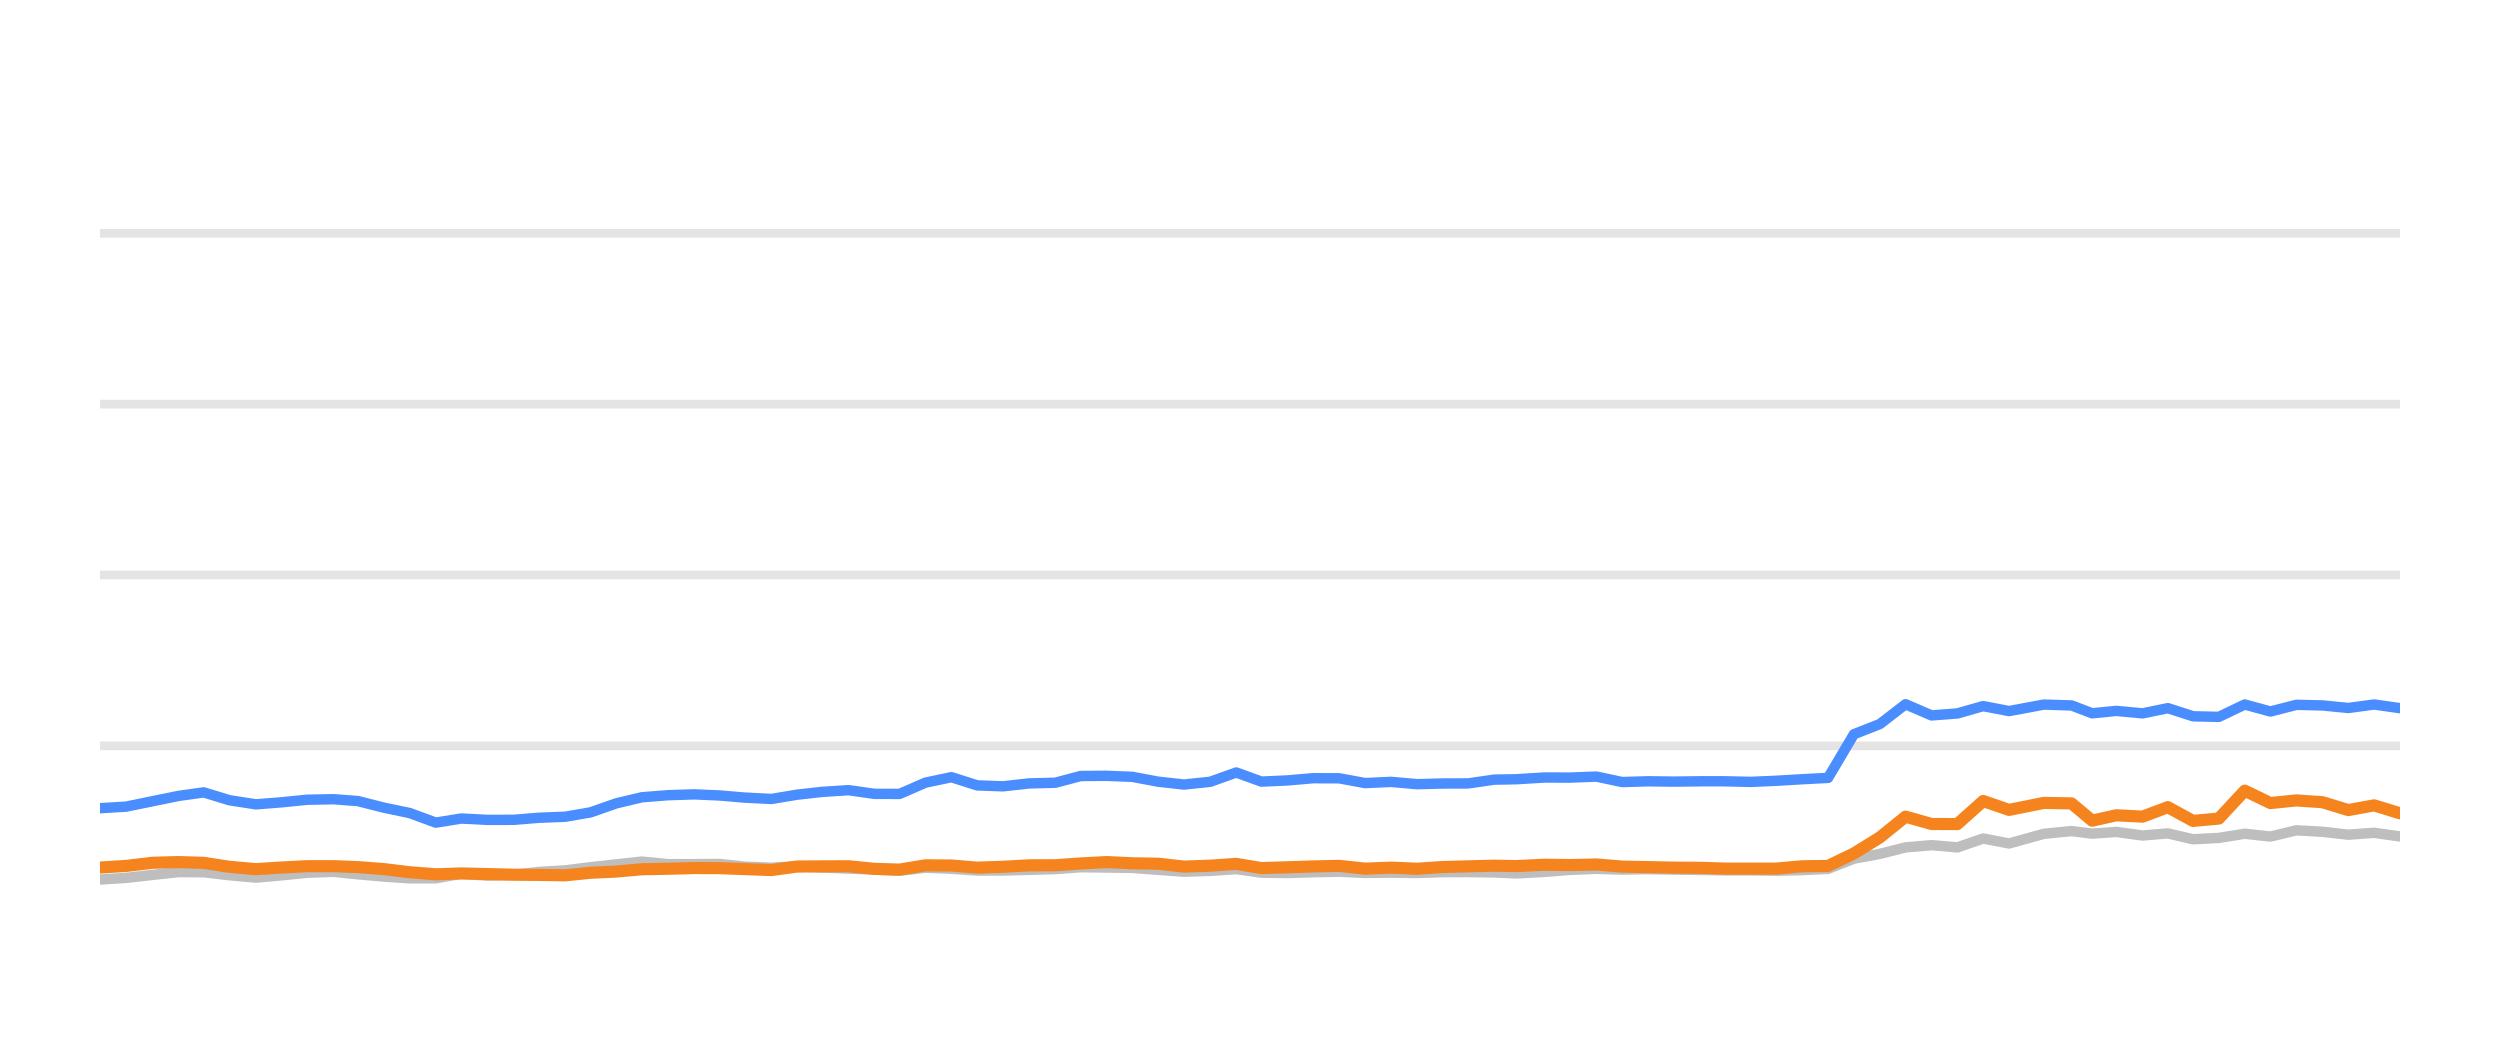
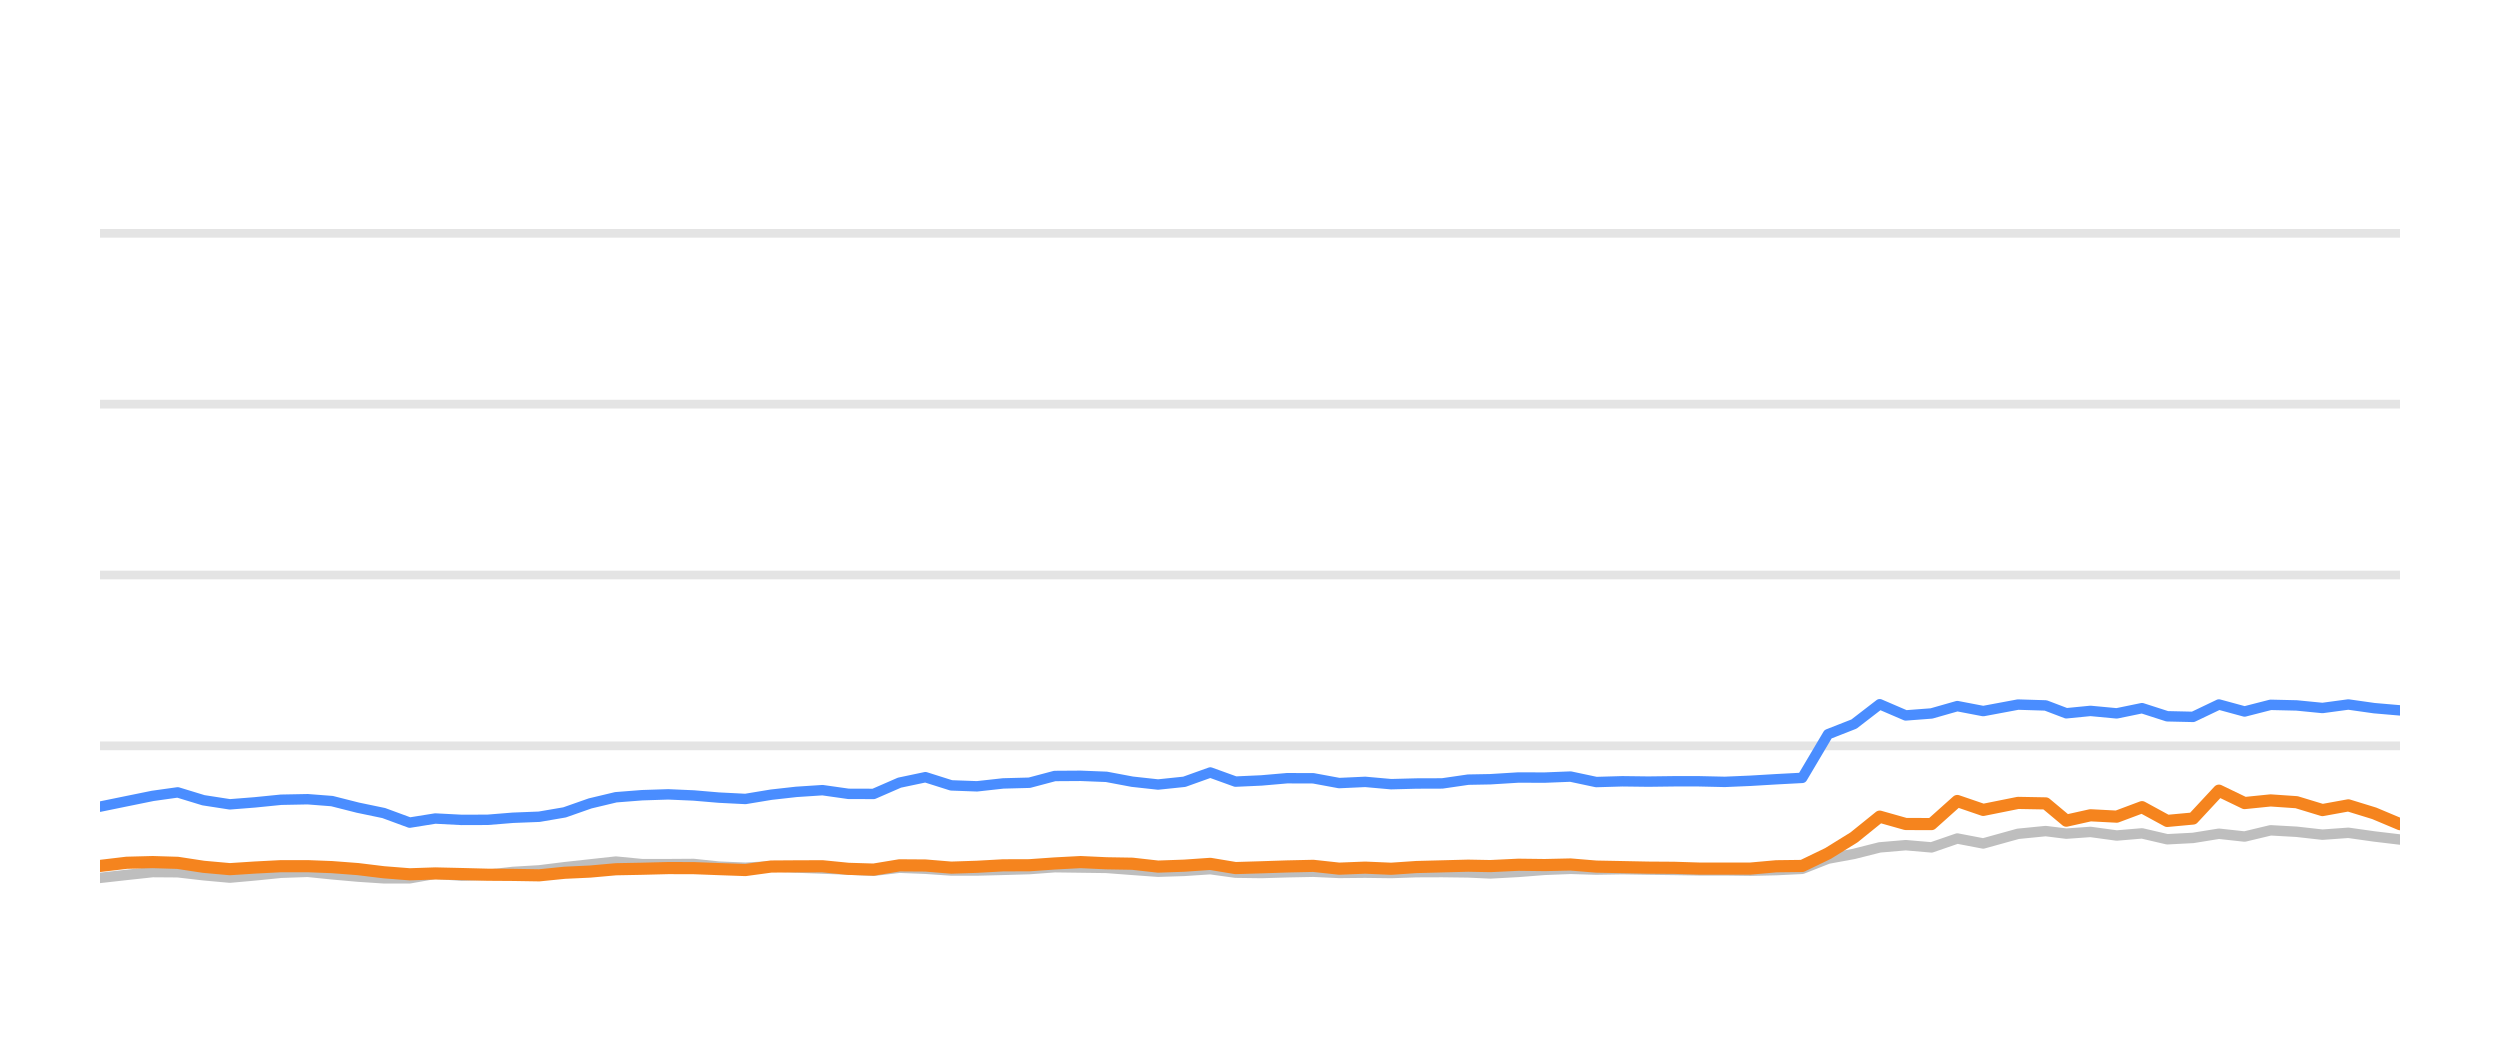
<svg xmlns="http://www.w3.org/2000/svg" width="144pt" height="60pt" viewBox="0 0 144 60" version="1.1">
  <defs>
    <style type="text/css">*{stroke-linejoin: round; stroke-linecap: butt}</style>
  </defs>
  <g id="figure_1">
    <g id="patch_1">
      <path d="M 0 60  L 144 60  L 144 0  L 0 0  L 0 60  z " style="fill: none; opacity: 0" />
    </g>
    <g id="axes_1">
      <g id="patch_2">
        <path d="M 5.76 52.8  L 138.24 52.8  L 138.24 3.6  L 5.76 3.6  L 5.76 52.8  z " style="fill: none" />
      </g>
      <g id="matplotlib.axis_1" />
      <g id="matplotlib.axis_2" />
      <g id="line2d_1">
-         <path d="M 5.76 42.96  L 138.24 42.96  " clip-path="url(#p6ca484d99a)" style="fill: none; stroke: #b2b2b2; stroke-opacity: 0.35; stroke-width: 0.5; stroke-linecap: square" />
+         <path d="M 5.76 42.96  L 138.24 42.96  " clip-path="url(#p9448fabb57)" style="fill: none; stroke: #b2b2b2; stroke-opacity: 0.35; stroke-width: 0.5; stroke-linecap: square" />
      </g>
      <g id="line2d_2">
-         <path d="M 5.76 33.12  L 138.24 33.12  " clip-path="url(#p6ca484d99a)" style="fill: none; stroke: #b2b2b2; stroke-opacity: 0.35; stroke-width: 0.5; stroke-linecap: square" />
+         <path d="M 5.76 33.12  L 138.24 33.12  " clip-path="url(#p9448fabb57)" style="fill: none; stroke: #b2b2b2; stroke-opacity: 0.35; stroke-width: 0.5; stroke-linecap: square" />
      </g>
      <g id="line2d_3">
-         <path d="M 5.76 23.28  L 138.24 23.28  " clip-path="url(#p6ca484d99a)" style="fill: none; stroke: #b2b2b2; stroke-opacity: 0.35; stroke-width: 0.5; stroke-linecap: square" />
+         <path d="M 5.76 23.28  L 138.24 23.28  " clip-path="url(#p9448fabb57)" style="fill: none; stroke: #b2b2b2; stroke-opacity: 0.35; stroke-width: 0.5; stroke-linecap: square" />
      </g>
      <g id="line2d_4">
-         <path d="M 5.76 13.44  L 138.24 13.44  " clip-path="url(#p6ca484d99a)" style="fill: none; stroke: #b2b2b2; stroke-opacity: 0.35; stroke-width: 0.5; stroke-linecap: square" />
+         <path d="M 5.76 13.44  L 138.24 13.44  " clip-path="url(#p9448fabb57)" style="fill: none; stroke: #b2b2b2; stroke-opacity: 0.35; stroke-width: 0.5; stroke-linecap: square" />
      </g>
      <g id="line2d_5">
-         <path d="M 5.76 50.66  L 7.259 50.566  L 8.797 50.394  L 10.294 50.232  L 11.735 50.242  L 13.216 50.414  L 14.74 50.552  L 16.169 50.424  L 17.688 50.271  L 19.22 50.217  L 20.62 50.36  L 22.114 50.493  L 23.602 50.591  L 25.098 50.591  L 26.568 50.33  L 28.085 50.438  L 29.584 50.389  L 31.044 50.222  L 32.554 50.133  L 34.016 49.951  L 35.488 49.789  L 36.971 49.627  L 38.481 49.774  L 39.984 49.774  L 41.45 49.764  L 42.898 49.917  L 44.431 49.981  L 45.916 49.897  L 47.361 49.971  L 48.872 50.03  L 50.363 50.089  L 51.817 50.158  L 53.306 49.981  L 54.798 50.04  L 56.287 50.143  L 57.768 50.143  L 59.279 50.104  L 60.788 50.06  L 62.249 49.951  L 63.739 49.971  L 65.225 49.991  L 66.712 50.104  L 68.197 50.212  L 69.71 50.163  L 71.207 50.064  L 72.66 50.266  L 74.152 50.286  L 75.63 50.242  L 77.139 50.212  L 78.627 50.281  L 80.128 50.266  L 81.623 50.286  L 83.081 50.237  L 84.565 50.232  L 86.058 50.251  L 87.336 50.31  L 88.953 50.222  L 90.458 50.104  L 91.954 50.045  L 93.435 50.089  L 94.943 50.064  L 96.435 50.089  L 97.922 50.109  L 99.34 50.133  L 100.836 50.133  L 102.322 50.153  L 103.807 50.119  L 105.297 50.045  L 106.785 49.459  L 108.28 49.184  L 109.76 48.81  L 111.258 48.682  L 112.745 48.81  L 114.229 48.298  L 115.723 48.584  L 117.726 48.028  L 119.321 47.87  L 120.508 48.018  L 121.9 47.919  L 123.411 48.126  L 124.868 48.003  L 126.319 48.342  L 127.807 48.264  L 129.298 48.023  L 130.776 48.185  L 132.274 47.826  L 133.771 47.91  L 135.261 48.077  L 136.751 47.969  L 138.24 48.18  " clip-path="url(#p6ca484d99a)" style="fill: none; stroke: #bebebe; stroke-width: 0.6; stroke-linecap: round" />
+         <path d="M 5.76 50.566  L 7.298 50.394  L 8.795 50.232  L 10.236 50.242  L 11.718 50.414  L 13.241 50.552  L 14.671 50.424  L 16.19 50.271  L 17.722 50.217  L 19.122 50.36  L 20.616 50.493  L 22.104 50.591  L 23.6 50.591  L 25.071 50.33  L 26.588 50.438  L 28.087 50.389  L 29.547 50.222  L 31.057 50.133  L 32.52 49.951  L 33.992 49.789  L 35.474 49.627  L 36.984 49.774  L 38.488 49.774  L 39.954 49.764  L 41.402 49.917  L 42.936 49.981  L 44.421 49.897  L 45.866 49.971  L 47.376 50.03  L 48.868 50.089  L 50.322 50.158  L 51.811 49.981  L 53.304 50.04  L 54.793 50.143  L 56.274 50.143  L 57.785 50.104  L 59.294 50.06  L 60.755 49.951  L 62.245 49.971  L 63.731 49.991  L 65.219 50.104  L 66.704 50.212  L 68.217 50.163  L 69.714 50.064  L 71.167 50.266  L 72.659 50.286  L 74.137 50.242  L 75.647 50.212  L 77.135 50.281  L 78.636 50.266  L 80.131 50.286  L 81.589 50.237  L 83.073 50.232  L 84.566 50.251  L 85.844 50.31  L 87.462 50.222  L 88.967 50.104  L 90.463 50.045  L 91.944 50.089  L 93.452 50.064  L 94.944 50.089  L 96.432 50.109  L 97.85 50.133  L 99.346 50.133  L 100.832 50.153  L 102.317 50.119  L 103.807 50.045  L 105.296 49.459  L 106.79 49.184  L 108.271 48.81  L 109.769 48.682  L 111.255 48.81  L 112.74 48.298  L 114.234 48.584  L 116.238 48.028  L 117.832 47.87  L 119.02 48.018  L 120.411 47.919  L 121.923 48.126  L 123.38 48.003  L 124.832 48.342  L 126.319 48.264  L 127.81 48.023  L 129.289 48.185  L 130.787 47.826  L 132.284 47.91  L 133.773 48.077  L 135.264 47.969  L 136.753 48.18  L 138.24 48.357  " clip-path="url(#p9448fabb57)" style="fill: none; stroke: #bebebe; stroke-width: 0.6; stroke-linecap: round" />
      </g>
      <g id="line2d_6">
-         <path d="M 5.76 46.552  L 7.259 46.463  L 8.797 46.148  L 10.294 45.843  L 11.735 45.641  L 13.216 46.094  L 14.74 46.33  L 16.169 46.217  L 17.688 46.065  L 19.22 46.035  L 20.62 46.143  L 22.114 46.522  L 23.602 46.832  L 25.098 47.383  L 26.568 47.147  L 28.085 47.226  L 29.584 47.221  L 31.044 47.103  L 32.554 47.044  L 34.016 46.793  L 35.488 46.276  L 36.971 45.922  L 38.481 45.804  L 39.984 45.755  L 41.45 45.819  L 42.898 45.942  L 44.431 46.02  L 45.916 45.774  L 47.361 45.612  L 48.872 45.513  L 50.363 45.725  L 51.817 45.73  L 53.306 45.081  L 54.798 44.766  L 56.287 45.238  L 57.768 45.292  L 59.279 45.125  L 60.788 45.085  L 62.249 44.697  L 63.739 44.687  L 65.225 44.746  L 66.712 45.026  L 68.197 45.189  L 69.71 45.031  L 71.207 44.495  L 72.66 45.021  L 74.152 44.953  L 75.63 44.825  L 77.139 44.83  L 78.627 45.105  L 80.128 45.036  L 81.623 45.169  L 83.081 45.13  L 84.565 45.125  L 86.058 44.908  L 87.336 44.884  L 88.953 44.785  L 90.458 44.79  L 91.954 44.731  L 93.435 45.046  L 94.943 45.002  L 96.435 45.021  L 97.922 45.002  L 99.34 45.002  L 100.836 45.036  L 102.322 44.972  L 103.807 44.884  L 105.297 44.805  L 106.785 42.291  L 108.28 41.705  L 109.76 40.564  L 111.258 41.208  L 112.745 41.095  L 114.229 40.672  L 115.723 40.958  L 117.726 40.584  L 119.321 40.633  L 120.508 41.085  L 121.9 40.948  L 123.411 41.09  L 124.868 40.79  L 126.319 41.258  L 127.807 41.292  L 129.298 40.579  L 130.776 40.982  L 132.274 40.598  L 133.771 40.633  L 135.261 40.78  L 136.751 40.579  L 138.24 40.79  " clip-path="url(#p6ca484d99a)" style="fill: none; stroke: #4a8dff; stroke-width: 0.6; stroke-linecap: round" />
+         <path d="M 5.76 46.463  L 7.298 46.148  L 8.795 45.843  L 10.236 45.641  L 11.718 46.094  L 13.241 46.33  L 14.671 46.217  L 16.19 46.065  L 17.722 46.035  L 19.122 46.143  L 20.616 46.522  L 22.104 46.832  L 23.6 47.383  L 25.071 47.147  L 26.588 47.226  L 28.087 47.221  L 29.547 47.103  L 31.057 47.044  L 32.52 46.793  L 33.992 46.276  L 35.474 45.922  L 36.984 45.804  L 38.488 45.755  L 39.954 45.819  L 41.402 45.942  L 42.936 46.02  L 44.421 45.774  L 45.866 45.612  L 47.376 45.513  L 48.868 45.725  L 50.322 45.73  L 51.811 45.081  L 53.304 44.766  L 54.793 45.238  L 56.274 45.292  L 57.785 45.125  L 59.294 45.085  L 60.755 44.697  L 62.245 44.687  L 63.731 44.746  L 65.219 45.026  L 66.704 45.189  L 68.217 45.031  L 69.714 44.495  L 71.167 45.021  L 72.659 44.953  L 74.137 44.825  L 75.647 44.83  L 77.135 45.105  L 78.636 45.036  L 80.131 45.169  L 81.589 45.13  L 83.073 45.125  L 84.566 44.908  L 85.844 44.884  L 87.462 44.785  L 88.967 44.79  L 90.463 44.731  L 91.944 45.046  L 93.452 45.002  L 94.944 45.021  L 96.432 45.002  L 97.85 45.002  L 99.346 45.036  L 100.832 44.972  L 102.317 44.884  L 103.807 44.805  L 105.296 42.291  L 106.79 41.705  L 108.271 40.564  L 109.769 41.208  L 111.255 41.095  L 112.74 40.672  L 114.234 40.958  L 116.238 40.584  L 117.832 40.633  L 119.02 41.085  L 120.411 40.948  L 121.923 41.09  L 123.38 40.79  L 124.832 41.258  L 126.319 41.292  L 127.81 40.579  L 129.289 40.982  L 130.787 40.598  L 132.284 40.633  L 133.773 40.78  L 135.264 40.579  L 136.753 40.79  L 138.24 40.918  " clip-path="url(#p9448fabb57)" style="fill: none; stroke: #4a8dff; stroke-width: 0.6; stroke-linecap: round" />
      </g>
      <g id="line2d_7">
-         <path d="M 5.76 49.971  L 7.259 49.878  L 8.797 49.695  L 10.294 49.656  L 11.735 49.7  L 13.216 49.927  L 14.74 50.064  L 16.169 49.971  L 17.688 49.892  L 19.22 49.892  L 20.62 49.946  L 22.114 50.06  L 23.602 50.242  L 25.098 50.36  L 26.568 50.31  L 28.085 50.345  L 29.584 50.384  L 31.044 50.394  L 32.554 50.419  L 34.016 50.271  L 35.488 50.202  L 36.971 50.069  L 38.481 50.04  L 39.984 50.001  L 41.45 50.005  L 42.898 50.06  L 44.431 50.114  L 45.916 49.912  L 47.361 49.902  L 48.872 49.897  L 50.363 50.045  L 51.817 50.089  L 53.306 49.843  L 54.798 49.853  L 56.287 49.976  L 57.768 49.927  L 59.279 49.843  L 60.788 49.838  L 62.249 49.735  L 63.739 49.656  L 65.225 49.725  L 66.712 49.75  L 68.197 49.917  L 69.71 49.863  L 71.207 49.759  L 72.66 50.001  L 74.152 49.956  L 75.63 49.907  L 77.139 49.873  L 78.627 50.035  L 80.128 49.976  L 81.623 50.04  L 83.081 49.941  L 84.565 49.902  L 86.058 49.863  L 87.336 49.887  L 88.953 49.809  L 90.458 49.828  L 91.954 49.794  L 93.435 49.917  L 94.943 49.946  L 96.435 49.976  L 97.922 49.986  L 99.34 50.03  L 100.836 50.03  L 102.322 50.03  L 103.807 49.897  L 105.297 49.878  L 106.785 49.159  L 108.28 48.234  L 109.76 47.039  L 111.258 47.462  L 112.745 47.467  L 114.229 46.138  L 115.723 46.65  L 117.726 46.247  L 119.321 46.276  L 120.508 47.27  L 121.9 46.96  L 123.411 47.039  L 124.868 46.493  L 126.319 47.285  L 127.807 47.147  L 129.298 45.543  L 130.776 46.256  L 132.274 46.104  L 133.771 46.207  L 135.261 46.66  L 136.751 46.389  L 138.24 46.847  " clip-path="url(#p6ca484d99a)" style="fill: none; stroke: #f5841e; stroke-width: 0.7; stroke-linecap: round" />
+         <path d="M 5.76 49.878  L 7.298 49.695  L 8.795 49.656  L 10.236 49.7  L 11.718 49.927  L 13.241 50.064  L 14.671 49.971  L 16.19 49.892  L 17.722 49.892  L 19.122 49.946  L 20.616 50.06  L 22.104 50.242  L 23.6 50.36  L 25.071 50.31  L 26.588 50.345  L 28.087 50.384  L 29.547 50.394  L 31.057 50.419  L 32.52 50.271  L 33.992 50.202  L 35.474 50.069  L 36.984 50.04  L 38.488 50.001  L 39.954 50.005  L 41.402 50.06  L 42.936 50.114  L 44.421 49.912  L 45.866 49.902  L 47.376 49.897  L 48.868 50.045  L 50.322 50.089  L 51.811 49.843  L 53.304 49.853  L 54.793 49.976  L 56.274 49.927  L 57.785 49.843  L 59.294 49.838  L 60.755 49.735  L 62.245 49.656  L 63.731 49.725  L 65.219 49.75  L 66.704 49.917  L 68.217 49.863  L 69.714 49.759  L 71.167 50.001  L 72.659 49.956  L 74.137 49.907  L 75.647 49.873  L 77.135 50.035  L 78.636 49.976  L 80.131 50.04  L 81.589 49.941  L 83.073 49.902  L 84.566 49.863  L 85.844 49.887  L 87.462 49.809  L 88.967 49.828  L 90.463 49.794  L 91.944 49.917  L 93.452 49.946  L 94.944 49.976  L 96.432 49.986  L 97.85 50.03  L 99.346 50.03  L 100.832 50.03  L 102.317 49.897  L 103.807 49.878  L 105.296 49.159  L 106.79 48.234  L 108.271 47.039  L 109.769 47.462  L 111.255 47.467  L 112.74 46.138  L 114.234 46.65  L 116.238 46.247  L 117.832 46.276  L 119.02 47.27  L 120.411 46.96  L 121.923 47.039  L 123.38 46.493  L 124.832 47.285  L 126.319 47.147  L 127.81 45.543  L 129.289 46.256  L 130.787 46.104  L 132.284 46.207  L 133.773 46.66  L 135.264 46.389  L 136.753 46.847  L 138.24 47.472  " clip-path="url(#p9448fabb57)" style="fill: none; stroke: #f5841e; stroke-width: 0.7; stroke-linecap: round" />
      </g>
    </g>
  </g>
  <defs>
-     <clipPath id="p6ca484d99a">
+     <clipPath id="p9448fabb57">
      <rect x="5.76" y="3.6" width="132.48" height="49.2" />
    </clipPath>
  </defs>
</svg>
